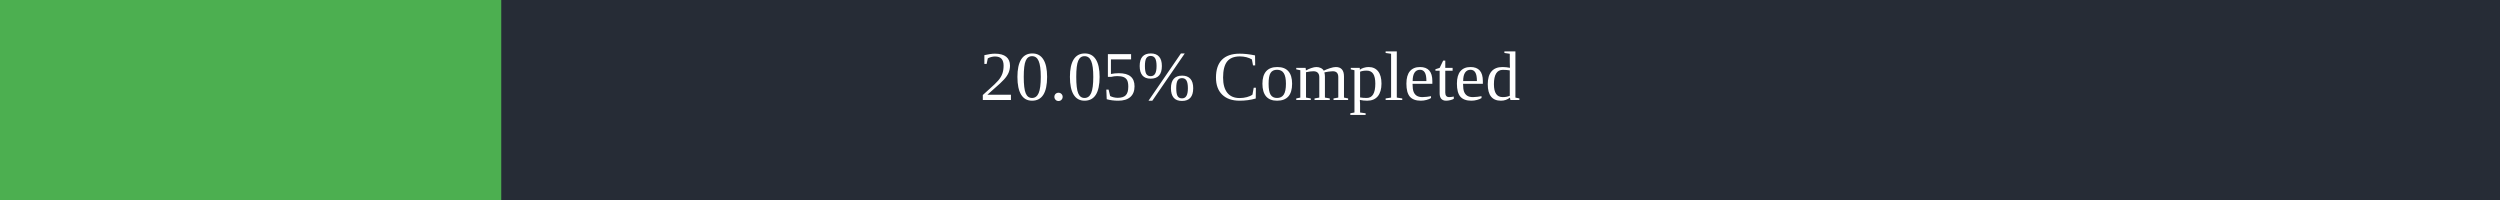
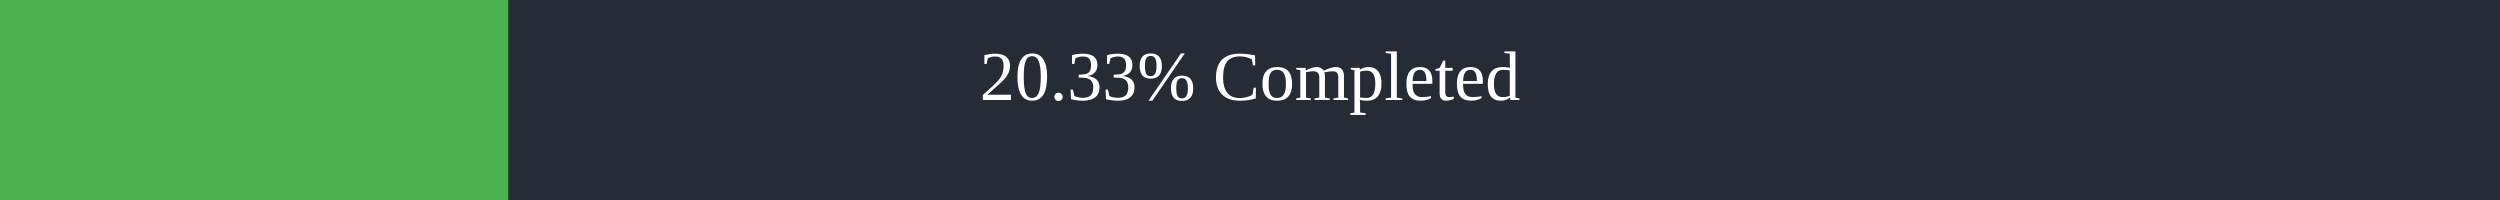
<svg xmlns="http://www.w3.org/2000/svg" width="500" height="40">
  <rect x="0" y="0" width="500" height="40" fill="#262C36" />
-   <rect x="0" y="0" width="100.25" height="40" fill="#4caf50" />
+   <rect x="0" y="0" width="101.65" height="40" fill="#4caf50" />
  <text x="250" y="20" text-anchor="middle" alignment-baseline="middle" font-size="14" fill="white">
-         20.05% Completed
+         20.33% Completed
      </text>
</svg>
